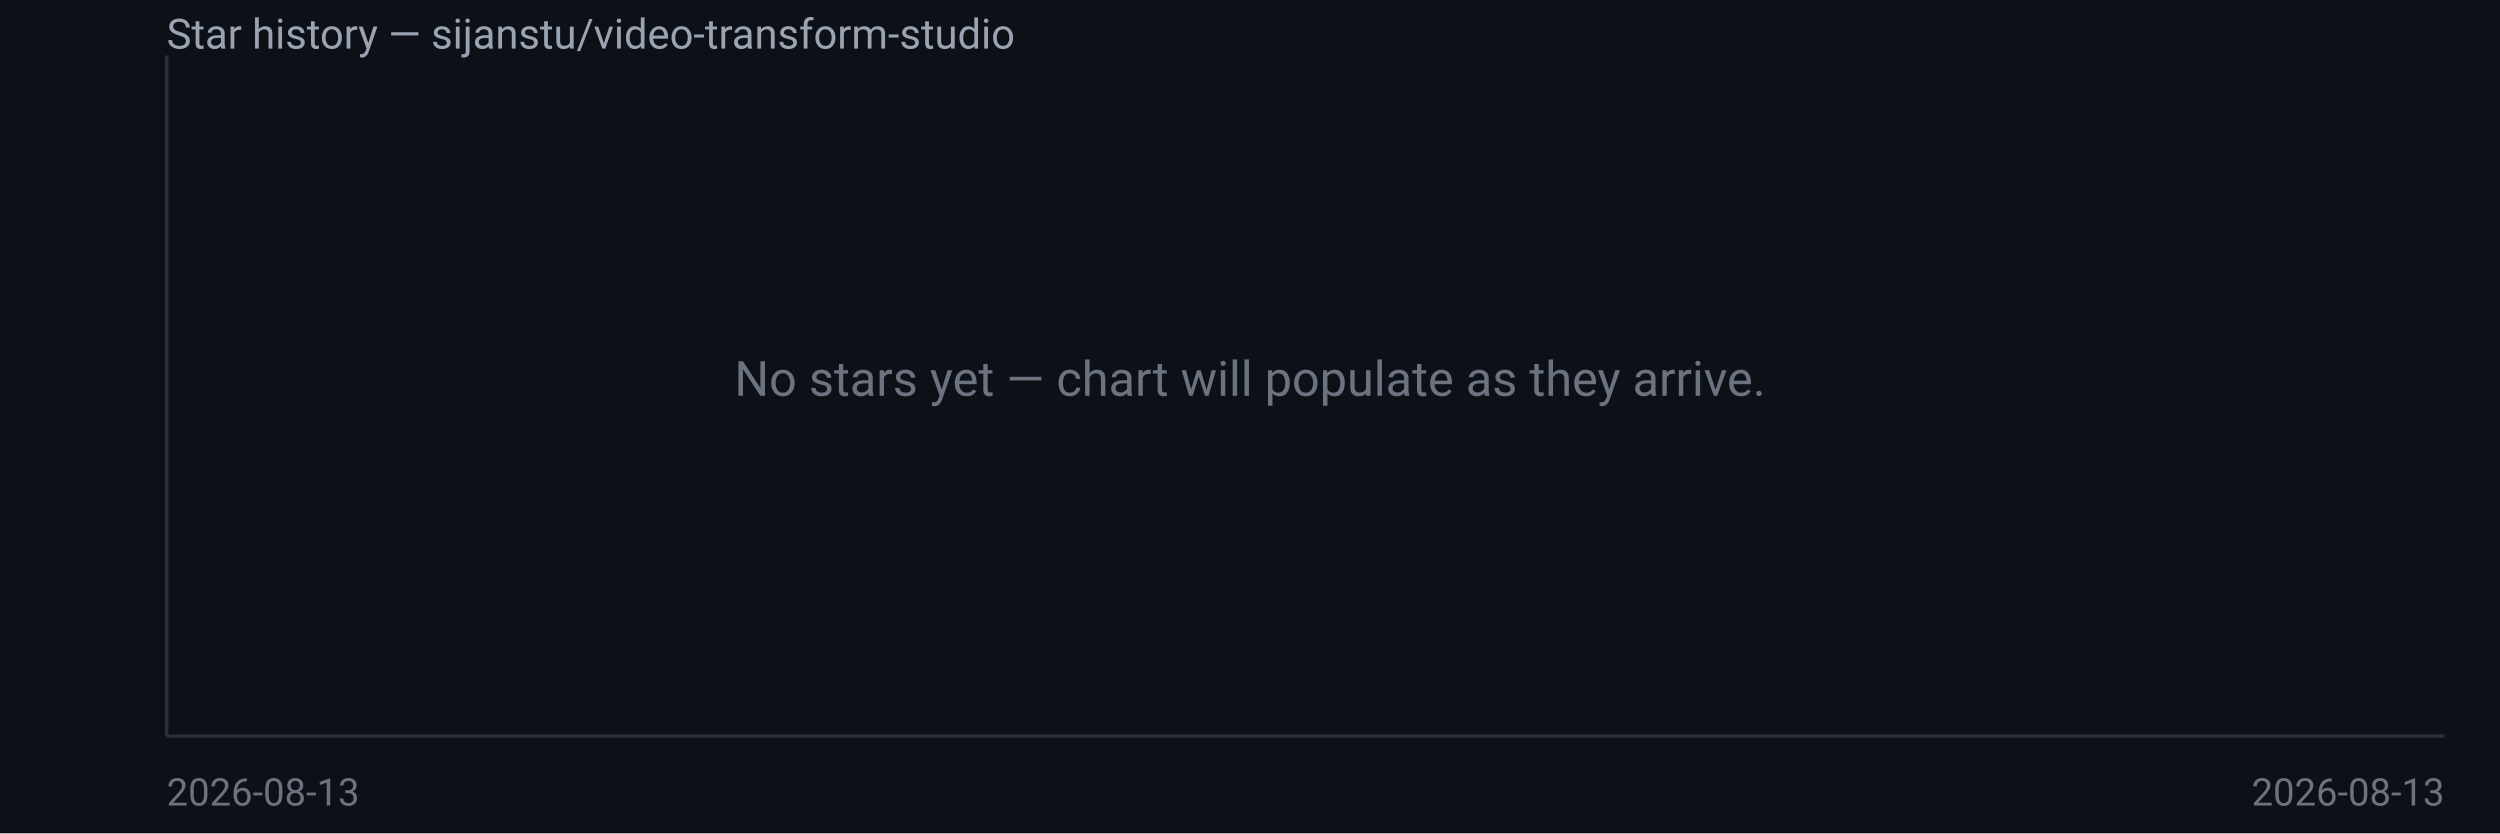
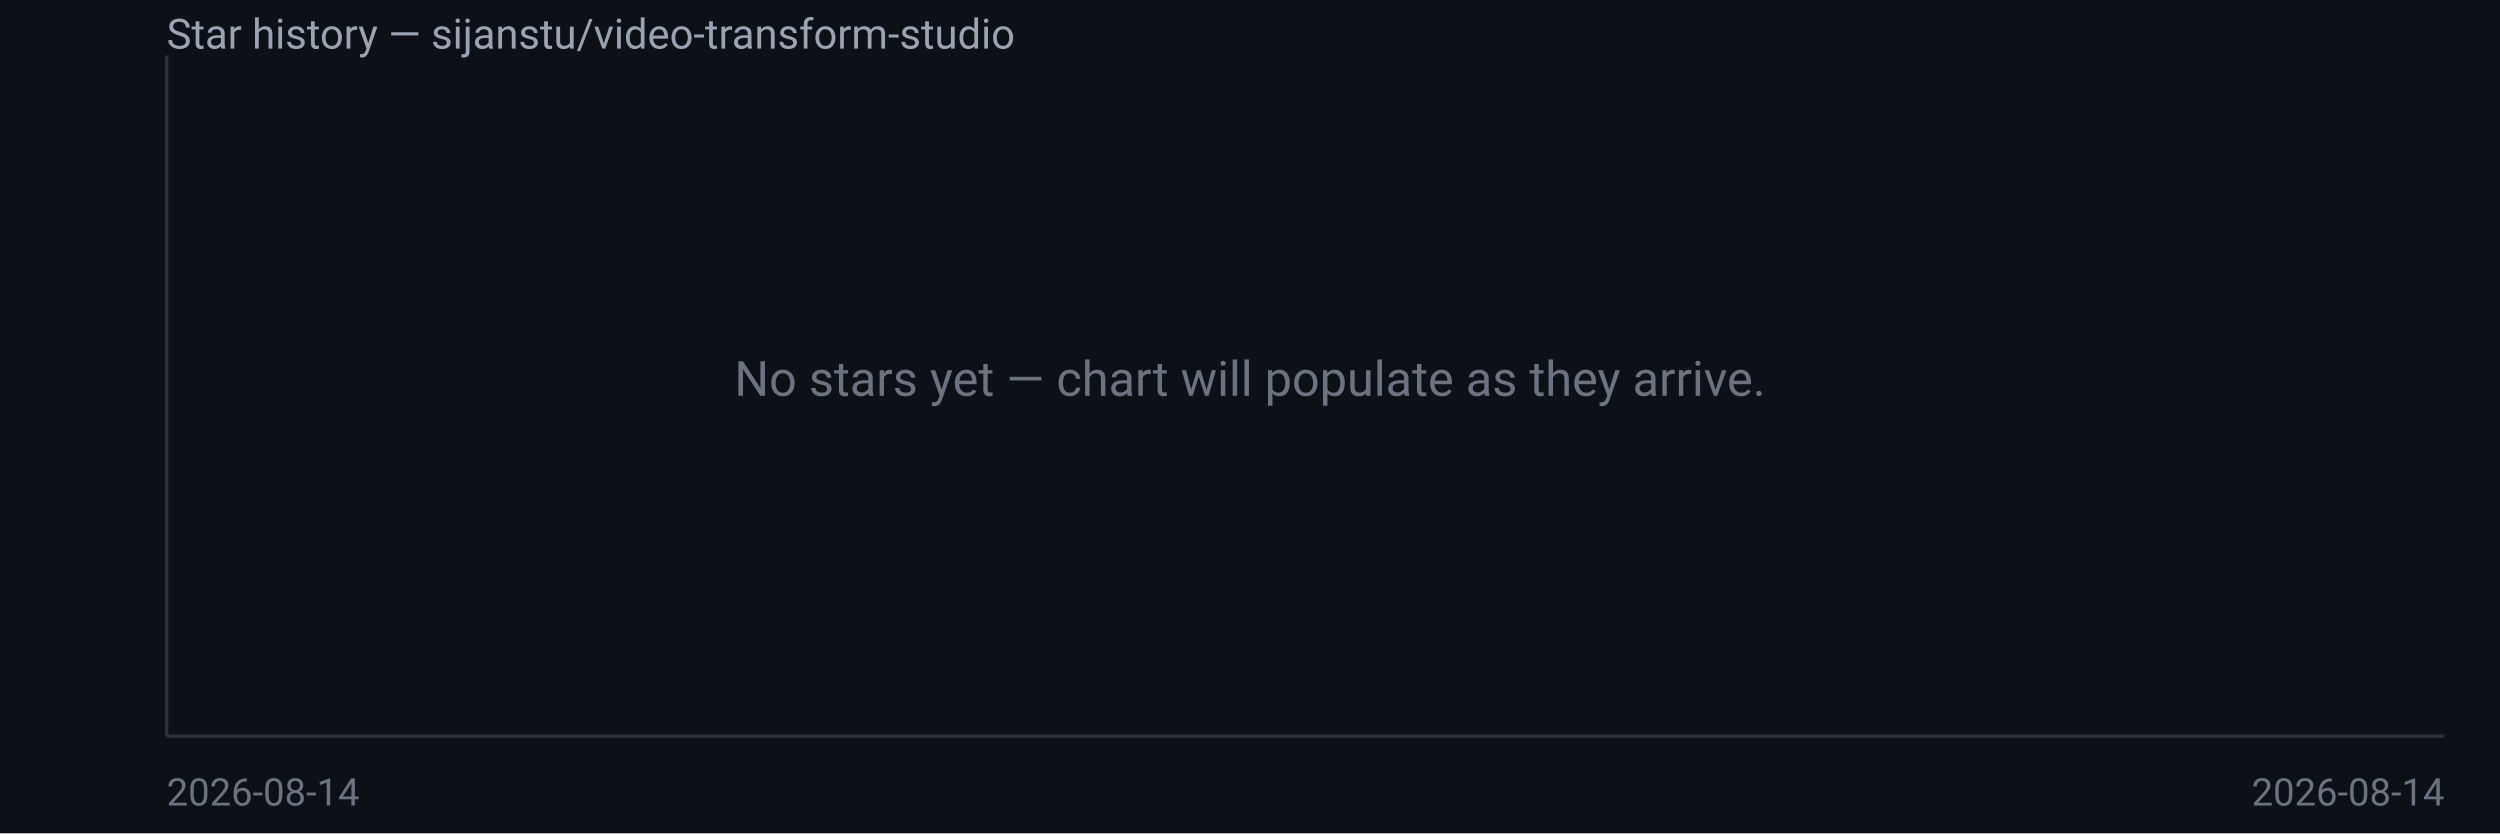
<svg xmlns="http://www.w3.org/2000/svg" width="720" height="240" viewBox="0 0 720 240" font-family="system-ui,Segoe UI,Roboto,sans-serif">
  <rect width="720" height="240" fill="#0d1117" />
  <text x="48" y="14" fill="#9aa3b2" font-size="12">Star history — sijanstu/video-transform-studio</text>
  <line x1="48" y1="16" x2="48" y2="212" stroke="#2a2f3a" />
  <line x1="48" y1="212" x2="704" y2="212" stroke="#2a2f3a" />
  <text x="360.0" y="114.0" fill="#6b7280" font-size="14" text-anchor="middle">No stars yet — chart will populate as they arrive.</text>
-   <text x="48" y="232" fill="#6b7280" font-size="11">2026-08-13</text>
-   <text x="704" y="232" fill="#6b7280" font-size="11" text-anchor="end">2026-08-13</text>
+   <text x="48" y="232" fill="#6b7280" font-size="11">2026-08-14</text>
+   <text x="704" y="232" fill="#6b7280" font-size="11" text-anchor="end">2026-08-14</text>
</svg>
